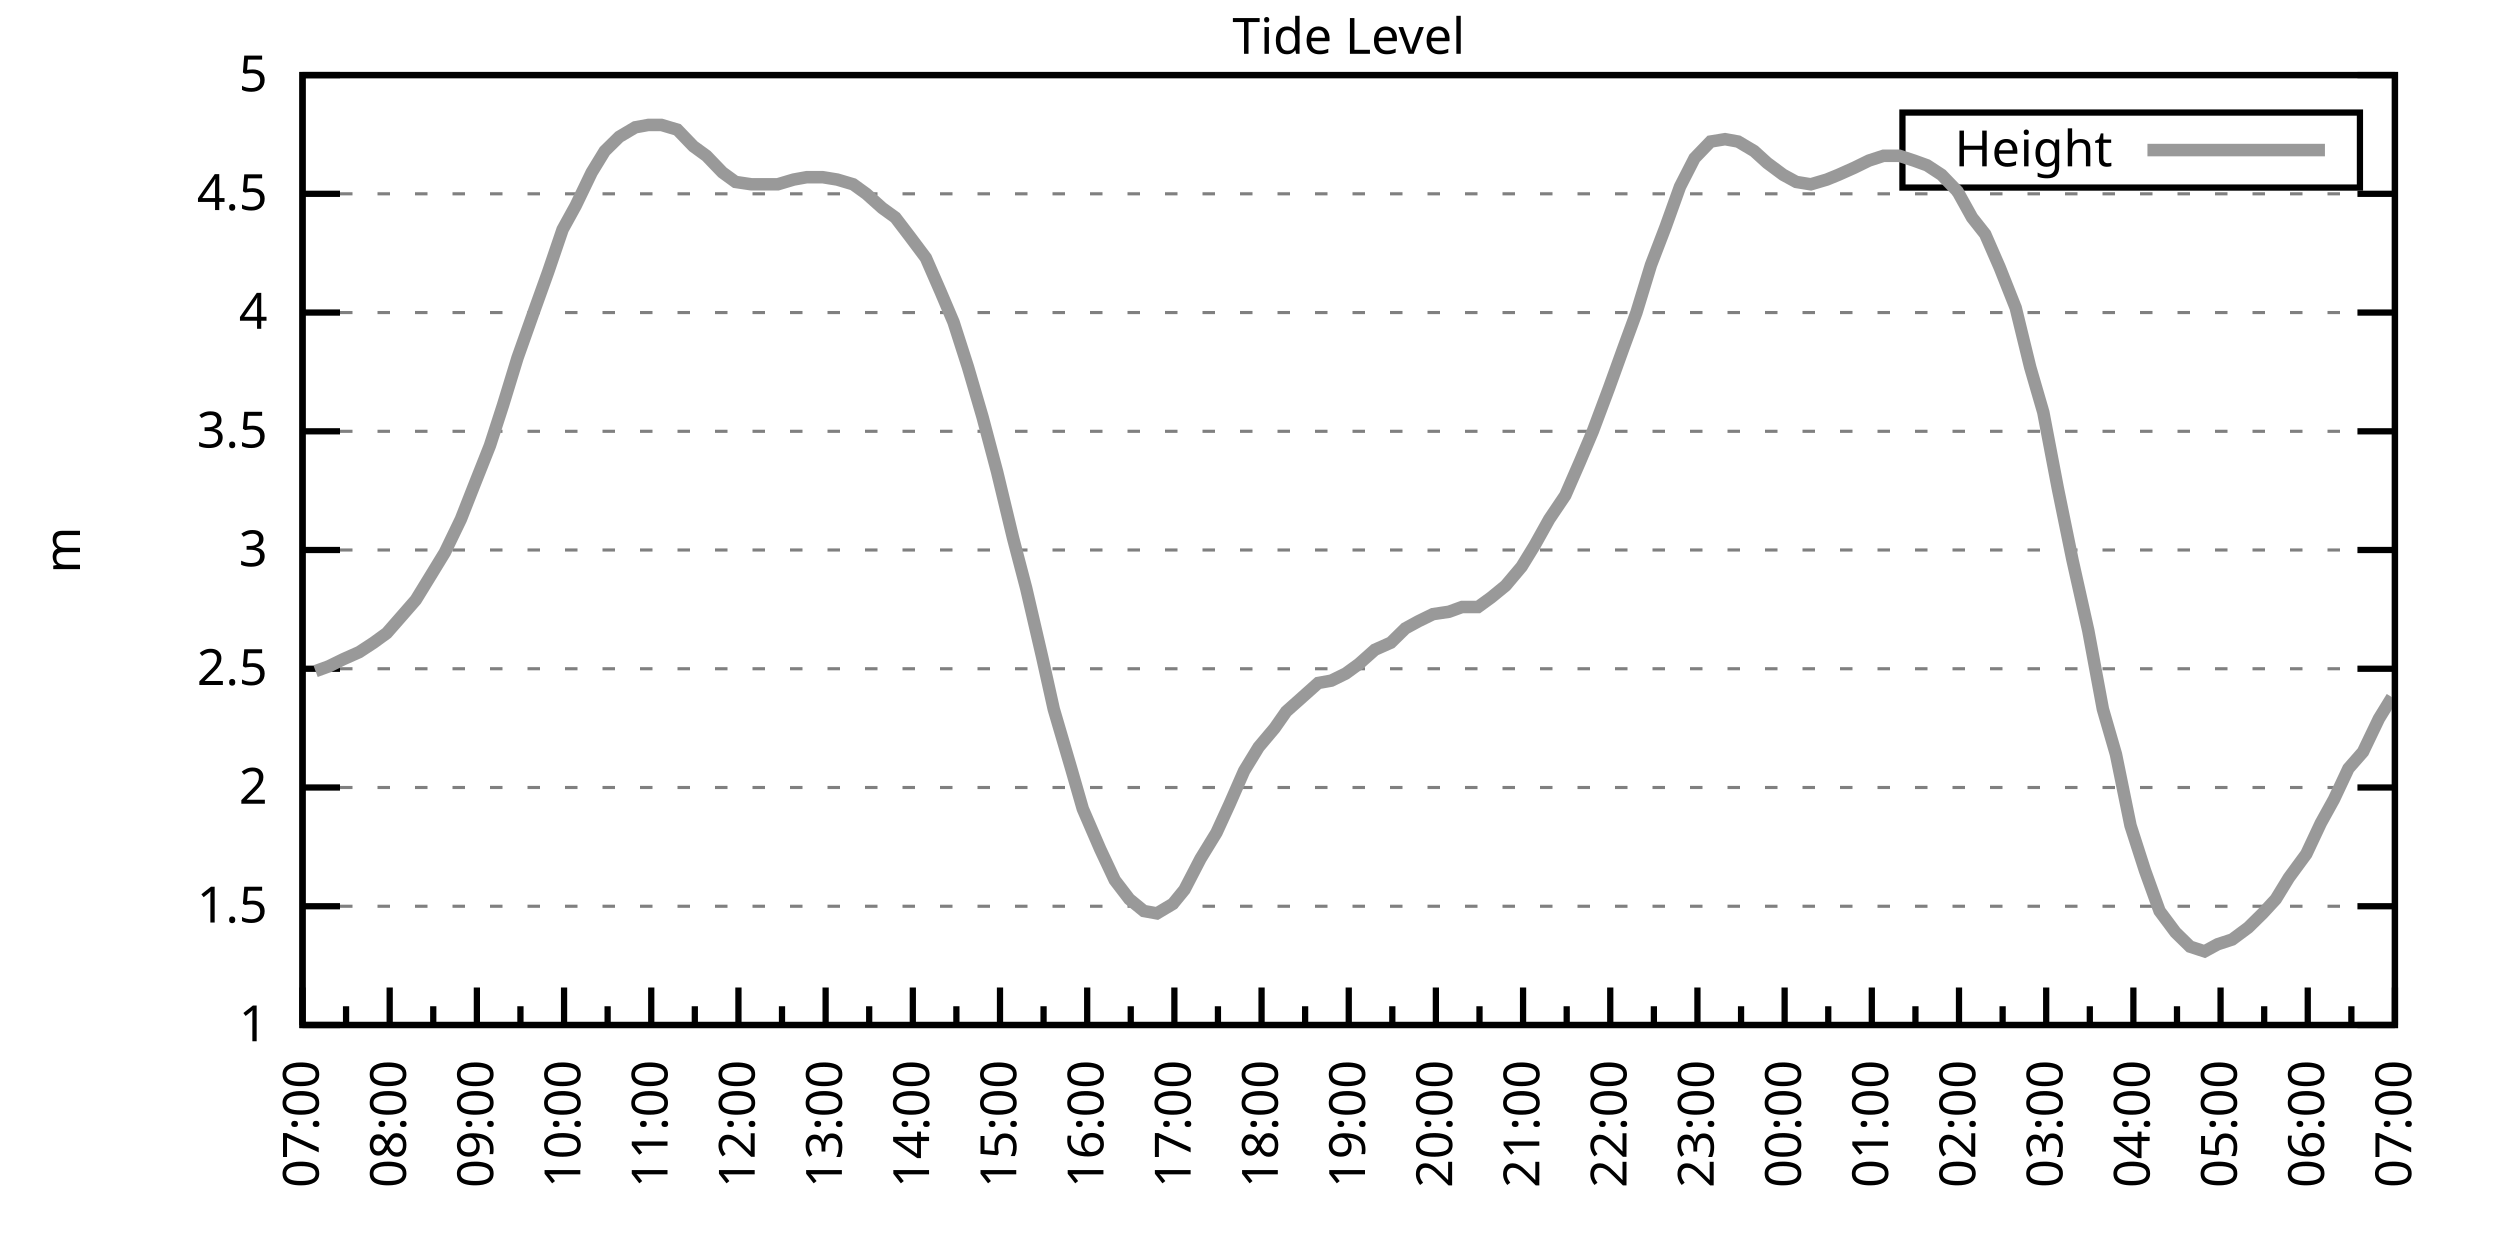
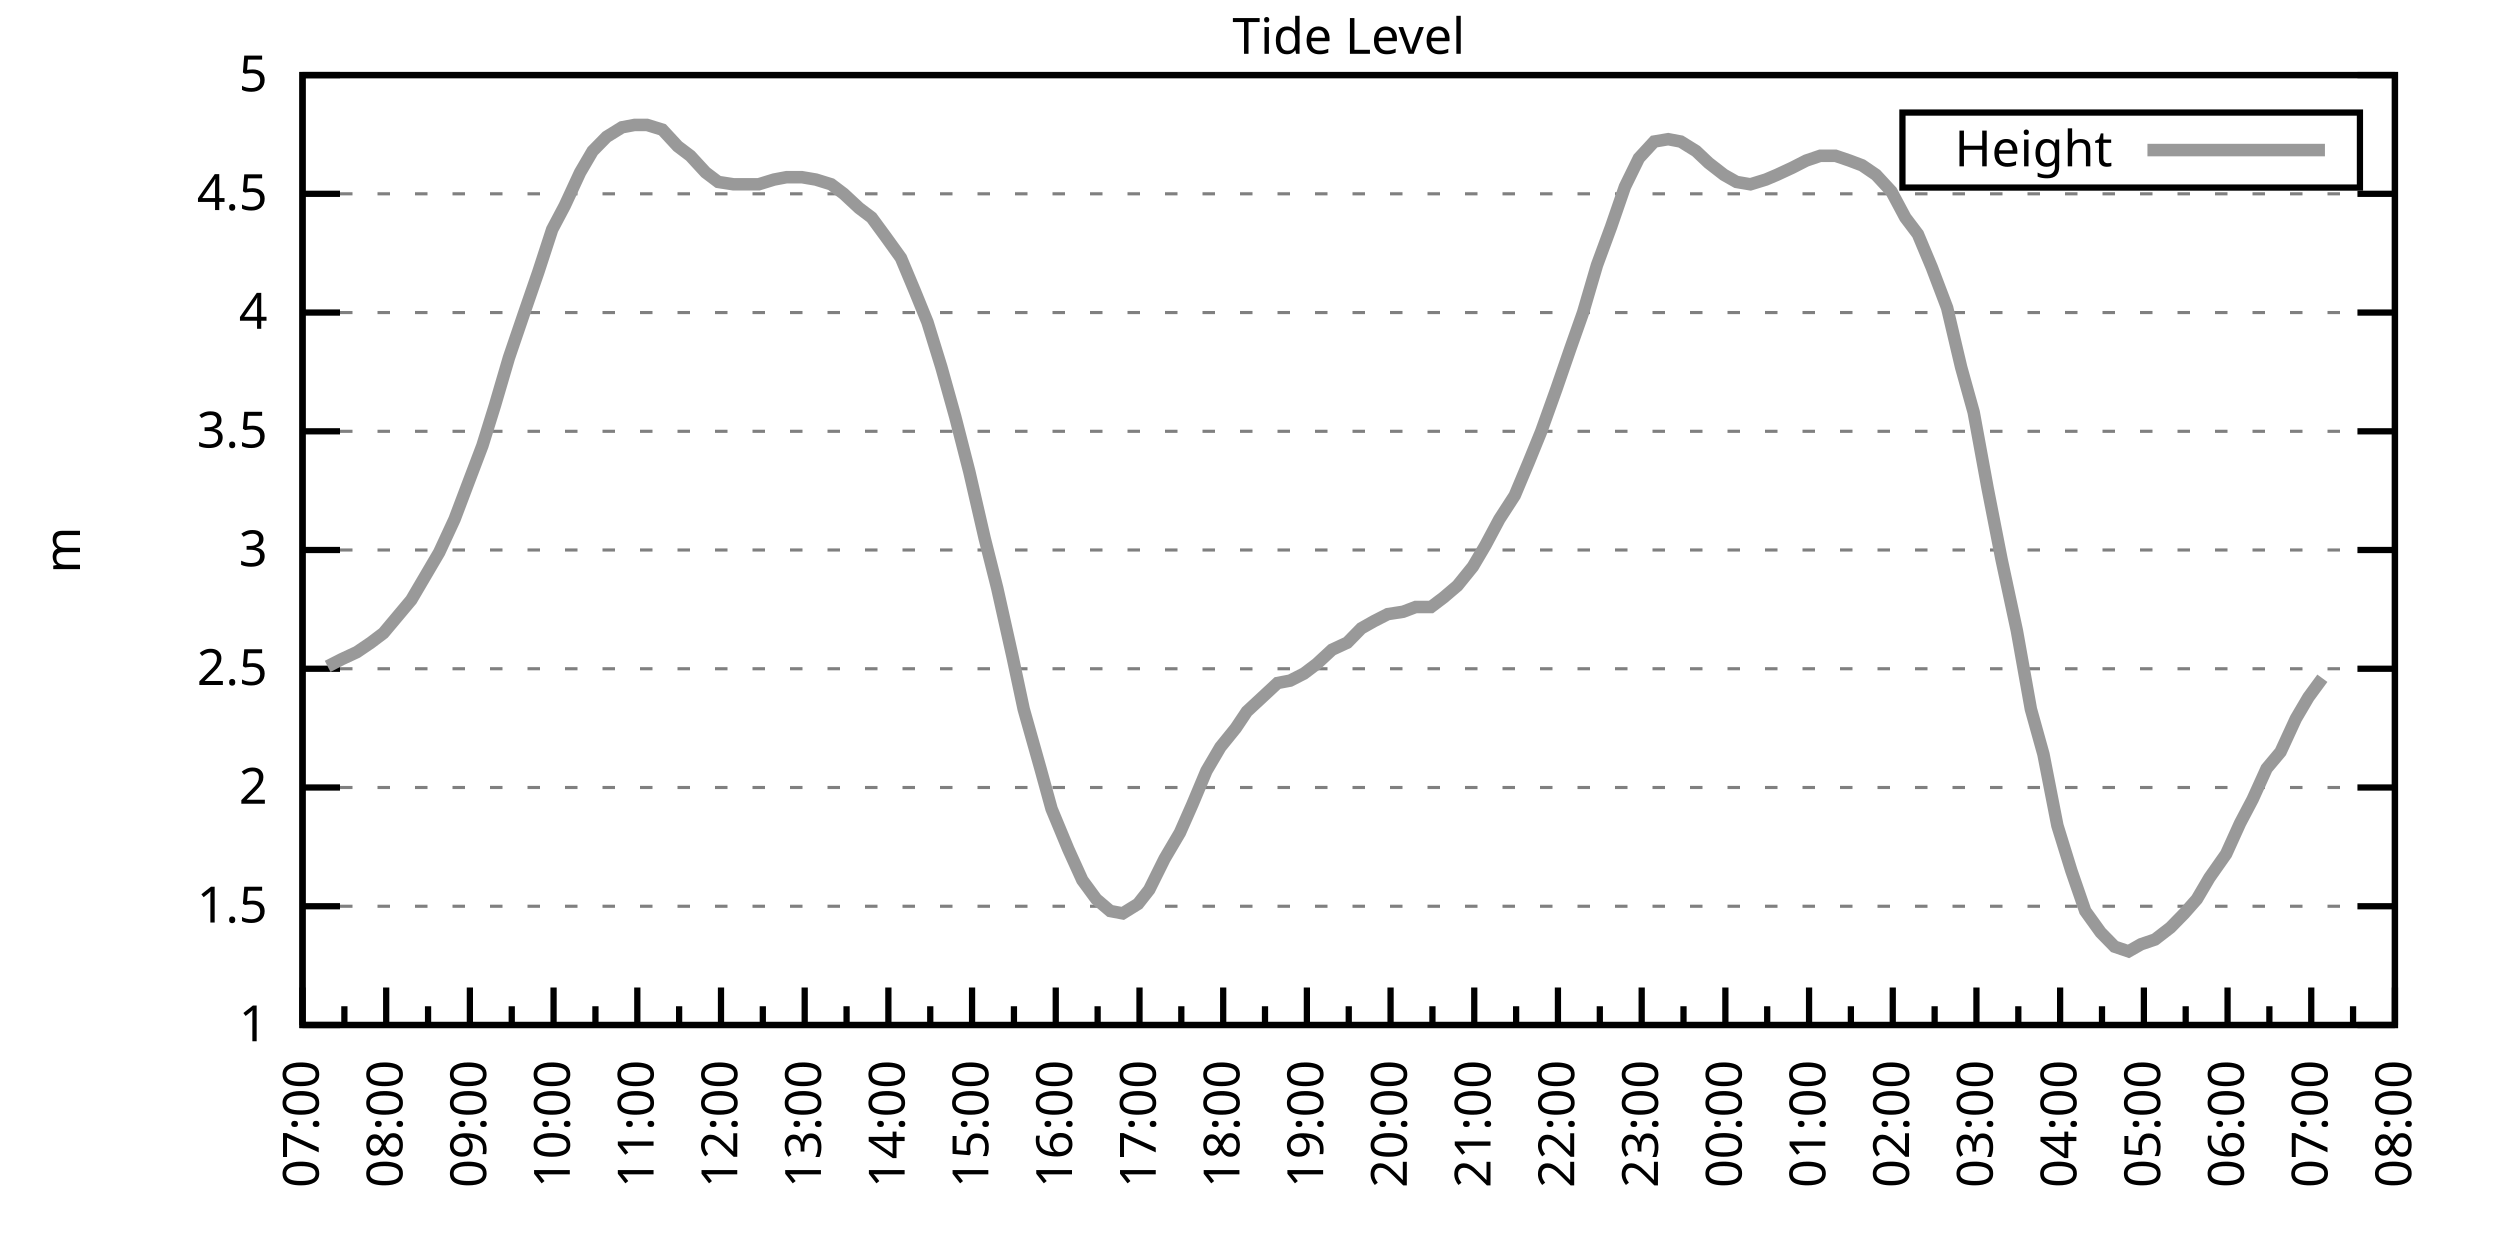
<svg xmlns="http://www.w3.org/2000/svg" xmlns:xlink="http://www.w3.org/1999/xlink" width="400" height="200" viewBox="0 0 400 200">
  <g id="gnuplot_canvas">
    <rect x="0" y="0" width="400" height="200" fill="none" />
    <defs>
      <circle id="gpDot" r="0.5" stroke-width="0.5" stroke="currentColor" />
      <path id="gpPt0" stroke-width="0.333" stroke="currentColor" d="M-1,0 h2 M0,-1 v2" />
      <path id="gpPt1" stroke-width="0.333" stroke="currentColor" d="M-1,-1 L1,1 M1,-1 L-1,1" />
      <path id="gpPt2" stroke-width="0.333" stroke="currentColor" d="M-1,0 L1,0 M0,-1 L0,1 M-1,-1 L1,1 M-1,1 L1,-1" />
      <rect id="gpPt3" stroke-width="0.333" stroke="currentColor" x="-1" y="-1" width="2" height="2" />
      <rect id="gpPt4" stroke-width="0.333" stroke="currentColor" fill="currentColor" x="-1" y="-1" width="2" height="2" />
      <circle id="gpPt5" stroke-width="0.333" stroke="currentColor" cx="0" cy="0" r="1" />
      <use xlink:href="#gpPt5" id="gpPt6" fill="currentColor" stroke="none" />
      <path id="gpPt7" stroke-width="0.333" stroke="currentColor" d="M0,-1.33 L-1.33,0.67 L1.33,0.67 z" />
      <use xlink:href="#gpPt7" id="gpPt8" fill="currentColor" stroke="none" />
      <use xlink:href="#gpPt7" id="gpPt9" stroke="currentColor" transform="rotate(180)" />
      <use xlink:href="#gpPt9" id="gpPt10" fill="currentColor" stroke="none" />
      <use xlink:href="#gpPt3" id="gpPt11" stroke="currentColor" transform="rotate(45)" />
      <use xlink:href="#gpPt11" id="gpPt12" fill="currentColor" stroke="none" />
      <path id="gpPt13" stroke-width="0.333" stroke="currentColor" d="M0,1.330 L1.265,0.411 L0.782,-1.067 L-0.782,-1.076 L-1.265,0.411 z" />
      <use xlink:href="#gpPt13" id="gpPt14" fill="currentColor" stroke="none" />
      <filter id="textbox" filterUnits="objectBoundingBox" x="0" y="0" height="1" width="1">
        <feFlood flood-color="white" flood-opacity="1" result="bgnd" />
        <feComposite in="SourceGraphic" in2="bgnd" operator="atop" />
      </filter>
      <filter id="greybox" filterUnits="objectBoundingBox" x="0" y="0" height="1" width="1">
        <feFlood flood-color="lightgrey" flood-opacity="1" result="grey" />
        <feComposite in="SourceGraphic" in2="grey" operator="atop" />
      </filter>
    </defs>
    <g fill="none" color="white" stroke="currentColor" stroke-width="1.00" stroke-linecap="butt" stroke-linejoin="miter">
</g>
    <g fill="none" color="black" stroke="currentColor" stroke-width="1.00" stroke-linecap="butt" stroke-linejoin="miter">
      <g stroke="none" shape-rendering="crispEdges">
        <polygon fill="rgb(255, 255, 255)" points="48.40,164.00 383.18,164.00 383.18,12.02 48.40,12.02 " />
      </g>
    </g>
    <g fill="none" color="black" stroke="currentColor" stroke-width="1.00" stroke-linecap="butt" stroke-linejoin="miter">
</g>
    <g fill="none" color="black" stroke="black" stroke-width="0.50" stroke-linecap="butt" stroke-linejoin="miter">
</g>
    <g fill="none" color="gray" stroke="currentColor" stroke-width="0.50" stroke-linecap="butt" stroke-linejoin="miter">
      <path stroke="gray" stroke-dasharray="2,4" class="gridline" d="M48.40,164.00 L383.19,164.00  " />
    </g>
    <g fill="none" color="gray" stroke="gray" stroke-width="1.00" stroke-linecap="butt" stroke-linejoin="miter">
</g>
    <g fill="none" color="black" stroke="currentColor" stroke-width="1.00" stroke-linecap="butt" stroke-linejoin="miter">
      <path stroke="black" d="M48.40,164.00 L54.40,164.00 M383.19,164.00 L377.19,164.00  " />
      <g transform="translate(42.80,166.60)" stroke="none" fill="black" font-family="Sans" font-size="8.00" text-anchor="end">
        <text>
          <tspan font-family="Sans"> 1</tspan>
        </text>
      </g>
    </g>
    <g fill="none" color="black" stroke="currentColor" stroke-width="1.00" stroke-linecap="butt" stroke-linejoin="miter">
</g>
    <g fill="none" color="black" stroke="black" stroke-width="0.50" stroke-linecap="butt" stroke-linejoin="miter">
</g>
    <g fill="none" color="gray" stroke="currentColor" stroke-width="0.50" stroke-linecap="butt" stroke-linejoin="miter">
      <path stroke="gray" stroke-dasharray="2,4" class="gridline" d="M48.40,145.00 L383.19,145.00  " />
    </g>
    <g fill="none" color="gray" stroke="gray" stroke-width="1.00" stroke-linecap="butt" stroke-linejoin="miter">
</g>
    <g fill="none" color="black" stroke="currentColor" stroke-width="1.00" stroke-linecap="butt" stroke-linejoin="miter">
      <path stroke="black" d="M48.40,145.00 L54.40,145.00 M383.19,145.00 L377.19,145.00  " />
      <g transform="translate(42.80,147.60)" stroke="none" fill="black" font-family="Sans" font-size="8.00" text-anchor="end">
        <text>
          <tspan font-family="Sans"> 1.5</tspan>
        </text>
      </g>
    </g>
    <g fill="none" color="black" stroke="currentColor" stroke-width="1.00" stroke-linecap="butt" stroke-linejoin="miter">
</g>
    <g fill="none" color="black" stroke="black" stroke-width="0.50" stroke-linecap="butt" stroke-linejoin="miter">
</g>
    <g fill="none" color="gray" stroke="currentColor" stroke-width="0.50" stroke-linecap="butt" stroke-linejoin="miter">
      <path stroke="gray" stroke-dasharray="2,4" class="gridline" d="M48.40,126.00 L383.19,126.00  " />
    </g>
    <g fill="none" color="gray" stroke="gray" stroke-width="1.00" stroke-linecap="butt" stroke-linejoin="miter">
</g>
    <g fill="none" color="black" stroke="currentColor" stroke-width="1.00" stroke-linecap="butt" stroke-linejoin="miter">
      <path stroke="black" d="M48.40,126.00 L54.40,126.00 M383.19,126.00 L377.19,126.00  " />
      <g transform="translate(42.80,128.60)" stroke="none" fill="black" font-family="Sans" font-size="8.00" text-anchor="end">
        <text>
          <tspan font-family="Sans"> 2</tspan>
        </text>
      </g>
    </g>
    <g fill="none" color="black" stroke="currentColor" stroke-width="1.00" stroke-linecap="butt" stroke-linejoin="miter">
</g>
    <g fill="none" color="black" stroke="black" stroke-width="0.50" stroke-linecap="butt" stroke-linejoin="miter">
</g>
    <g fill="none" color="gray" stroke="currentColor" stroke-width="0.50" stroke-linecap="butt" stroke-linejoin="miter">
      <path stroke="gray" stroke-dasharray="2,4" class="gridline" d="M48.40,107.00 L383.19,107.00  " />
    </g>
    <g fill="none" color="gray" stroke="gray" stroke-width="1.00" stroke-linecap="butt" stroke-linejoin="miter">
</g>
    <g fill="none" color="black" stroke="currentColor" stroke-width="1.00" stroke-linecap="butt" stroke-linejoin="miter">
      <path stroke="black" d="M48.40,107.00 L54.40,107.00 M383.19,107.00 L377.19,107.00  " />
      <g transform="translate(42.80,109.60)" stroke="none" fill="black" font-family="Sans" font-size="8.00" text-anchor="end">
        <text>
          <tspan font-family="Sans"> 2.5</tspan>
        </text>
      </g>
    </g>
    <g fill="none" color="black" stroke="currentColor" stroke-width="1.00" stroke-linecap="butt" stroke-linejoin="miter">
</g>
    <g fill="none" color="black" stroke="black" stroke-width="0.50" stroke-linecap="butt" stroke-linejoin="miter">
</g>
    <g fill="none" color="gray" stroke="currentColor" stroke-width="0.50" stroke-linecap="butt" stroke-linejoin="miter">
      <path stroke="gray" stroke-dasharray="2,4" class="gridline" d="M48.40,88.00 L383.19,88.00  " />
    </g>
    <g fill="none" color="gray" stroke="gray" stroke-width="1.00" stroke-linecap="butt" stroke-linejoin="miter">
</g>
    <g fill="none" color="black" stroke="currentColor" stroke-width="1.00" stroke-linecap="butt" stroke-linejoin="miter">
      <path stroke="black" d="M48.40,88.00 L54.40,88.00 M383.19,88.00 L377.19,88.00  " />
      <g transform="translate(42.80,90.60)" stroke="none" fill="black" font-family="Sans" font-size="8.00" text-anchor="end">
        <text>
          <tspan font-family="Sans"> 3</tspan>
        </text>
      </g>
    </g>
    <g fill="none" color="black" stroke="currentColor" stroke-width="1.00" stroke-linecap="butt" stroke-linejoin="miter">
</g>
    <g fill="none" color="black" stroke="black" stroke-width="0.50" stroke-linecap="butt" stroke-linejoin="miter">
</g>
    <g fill="none" color="gray" stroke="currentColor" stroke-width="0.50" stroke-linecap="butt" stroke-linejoin="miter">
      <path stroke="gray" stroke-dasharray="2,4" class="gridline" d="M48.40,69.01 L383.19,69.01  " />
    </g>
    <g fill="none" color="gray" stroke="gray" stroke-width="1.00" stroke-linecap="butt" stroke-linejoin="miter">
</g>
    <g fill="none" color="black" stroke="currentColor" stroke-width="1.00" stroke-linecap="butt" stroke-linejoin="miter">
      <path stroke="black" d="M48.40,69.01 L54.40,69.01 M383.19,69.01 L377.19,69.01  " />
      <g transform="translate(42.80,71.61)" stroke="none" fill="black" font-family="Sans" font-size="8.00" text-anchor="end">
        <text>
          <tspan font-family="Sans"> 3.5</tspan>
        </text>
      </g>
    </g>
    <g fill="none" color="black" stroke="currentColor" stroke-width="1.00" stroke-linecap="butt" stroke-linejoin="miter">
</g>
    <g fill="none" color="black" stroke="black" stroke-width="0.50" stroke-linecap="butt" stroke-linejoin="miter">
</g>
    <g fill="none" color="gray" stroke="currentColor" stroke-width="0.50" stroke-linecap="butt" stroke-linejoin="miter">
      <path stroke="gray" stroke-dasharray="2,4" class="gridline" d="M48.40,50.01 L383.19,50.01  " />
    </g>
    <g fill="none" color="gray" stroke="gray" stroke-width="1.00" stroke-linecap="butt" stroke-linejoin="miter">
</g>
    <g fill="none" color="black" stroke="currentColor" stroke-width="1.00" stroke-linecap="butt" stroke-linejoin="miter">
      <path stroke="black" d="M48.40,50.01 L54.40,50.01 M383.19,50.01 L377.19,50.01  " />
      <g transform="translate(42.80,52.61)" stroke="none" fill="black" font-family="Sans" font-size="8.00" text-anchor="end">
        <text>
          <tspan font-family="Sans"> 4</tspan>
        </text>
      </g>
    </g>
    <g fill="none" color="black" stroke="currentColor" stroke-width="1.00" stroke-linecap="butt" stroke-linejoin="miter">
</g>
    <g fill="none" color="black" stroke="black" stroke-width="0.50" stroke-linecap="butt" stroke-linejoin="miter">
</g>
    <g fill="none" color="gray" stroke="currentColor" stroke-width="0.50" stroke-linecap="butt" stroke-linejoin="miter">
      <path stroke="gray" stroke-dasharray="2,4" class="gridline" d="M48.40,31.01 L383.19,31.01  " />
    </g>
    <g fill="none" color="gray" stroke="gray" stroke-width="1.00" stroke-linecap="butt" stroke-linejoin="miter">
</g>
    <g fill="none" color="black" stroke="currentColor" stroke-width="1.00" stroke-linecap="butt" stroke-linejoin="miter">
      <path stroke="black" d="M48.40,31.01 L54.40,31.01 M383.19,31.01 L377.19,31.01  " />
      <g transform="translate(42.80,33.61)" stroke="none" fill="black" font-family="Sans" font-size="8.00" text-anchor="end">
        <text>
          <tspan font-family="Sans"> 4.5</tspan>
        </text>
      </g>
    </g>
    <g fill="none" color="black" stroke="currentColor" stroke-width="1.00" stroke-linecap="butt" stroke-linejoin="miter">
</g>
    <g fill="none" color="black" stroke="black" stroke-width="0.50" stroke-linecap="butt" stroke-linejoin="miter">
</g>
    <g fill="none" color="gray" stroke="currentColor" stroke-width="0.50" stroke-linecap="butt" stroke-linejoin="miter">
      <path stroke="gray" stroke-dasharray="2,4" class="gridline" d="M48.40,12.01 L383.19,12.01  " />
    </g>
    <g fill="none" color="gray" stroke="gray" stroke-width="1.00" stroke-linecap="butt" stroke-linejoin="miter">
</g>
    <g fill="none" color="black" stroke="currentColor" stroke-width="1.00" stroke-linecap="butt" stroke-linejoin="miter">
      <path stroke="black" d="M48.40,12.01 L54.40,12.01 M383.19,12.01 L377.19,12.01  " />
      <g transform="translate(42.80,14.61)" stroke="none" fill="black" font-family="Sans" font-size="8.00" text-anchor="end">
        <text>
          <tspan font-family="Sans"> 5</tspan>
        </text>
      </g>
    </g>
    <g fill="none" color="black" stroke="currentColor" stroke-width="1.00" stroke-linecap="butt" stroke-linejoin="miter">
      <path stroke="black" d="M48.40,164.00 L48.40,158.00  " />
      <g transform="translate(51.00,169.60) rotate(270)" stroke="none" fill="black" font-family="Sans" font-size="8.00" text-anchor="end">
        <text>
          <tspan font-family="Sans">07:00</tspan>
        </text>
      </g>
    </g>
    <g fill="none" color="black" stroke="currentColor" stroke-width="1.00" stroke-linecap="butt" stroke-linejoin="miter">
-       <path stroke="black" d="M55.37,164.00 L55.37,161.00 M62.35,164.00 L62.35,158.00  " />
-       <g transform="translate(64.95,169.60) rotate(270)" stroke="none" fill="black" font-family="Sans" font-size="8.00" text-anchor="end">
+       <path stroke="black" d="M55.10,164.00 L55.10,161.00 M61.79,164.00 L61.79,158.00  " />
+       <g transform="translate(64.39,169.60) rotate(270)" stroke="none" fill="black" font-family="Sans" font-size="8.00" text-anchor="end">
        <text>
          <tspan font-family="Sans">08:00</tspan>
        </text>
      </g>
    </g>
    <g fill="none" color="black" stroke="currentColor" stroke-width="1.00" stroke-linecap="butt" stroke-linejoin="miter">
-       <path stroke="black" d="M69.32,164.00 L69.32,161.00 M76.30,164.00 L76.30,158.00  " />
-       <g transform="translate(78.90,169.60) rotate(270)" stroke="none" fill="black" font-family="Sans" font-size="8.00" text-anchor="end">
+       <path stroke="black" d="M68.49,164.00 L68.49,161.00 M75.18,164.00 L75.18,158.00  " />
+       <g transform="translate(77.78,169.60) rotate(270)" stroke="none" fill="black" font-family="Sans" font-size="8.00" text-anchor="end">
        <text>
          <tspan font-family="Sans">09:00</tspan>
        </text>
      </g>
    </g>
    <g fill="none" color="black" stroke="currentColor" stroke-width="1.00" stroke-linecap="butt" stroke-linejoin="miter">
-       <path stroke="black" d="M83.27,164.00 L83.27,161.00 M90.25,164.00 L90.25,158.00  " />
-       <g transform="translate(92.85,169.60) rotate(270)" stroke="none" fill="black" font-family="Sans" font-size="8.00" text-anchor="end">
+       <path stroke="black" d="M81.88,164.00 L81.88,161.00 M88.57,164.00 L88.57,158.00  " />
+       <g transform="translate(91.17,169.60) rotate(270)" stroke="none" fill="black" font-family="Sans" font-size="8.00" text-anchor="end">
        <text>
          <tspan font-family="Sans">10:00</tspan>
        </text>
      </g>
    </g>
    <g fill="none" color="black" stroke="currentColor" stroke-width="1.00" stroke-linecap="butt" stroke-linejoin="miter">
-       <path stroke="black" d="M97.22,164.00 L97.22,161.00 M104.20,164.00 L104.20,158.00  " />
-       <g transform="translate(106.80,169.60) rotate(270)" stroke="none" fill="black" font-family="Sans" font-size="8.00" text-anchor="end">
+       <path stroke="black" d="M95.27,164.00 L95.27,161.00 M101.97,164.00 L101.97,158.00  " />
+       <g transform="translate(104.57,169.60) rotate(270)" stroke="none" fill="black" font-family="Sans" font-size="8.00" text-anchor="end">
        <text>
          <tspan font-family="Sans">11:00</tspan>
        </text>
      </g>
    </g>
    <g fill="none" color="black" stroke="currentColor" stroke-width="1.00" stroke-linecap="butt" stroke-linejoin="miter">
-       <path stroke="black" d="M111.17,164.00 L111.17,161.00 M118.15,164.00 L118.15,158.00  " />
-       <g transform="translate(120.75,169.60) rotate(270)" stroke="none" fill="black" font-family="Sans" font-size="8.00" text-anchor="end">
+       <path stroke="black" d="M108.66,164.00 L108.66,161.00 M115.36,164.00 L115.36,158.00  " />
+       <g transform="translate(117.96,169.60) rotate(270)" stroke="none" fill="black" font-family="Sans" font-size="8.00" text-anchor="end">
        <text>
          <tspan font-family="Sans">12:00</tspan>
        </text>
      </g>
    </g>
    <g fill="none" color="black" stroke="currentColor" stroke-width="1.00" stroke-linecap="butt" stroke-linejoin="miter">
-       <path stroke="black" d="M125.12,164.00 L125.12,161.00 M132.10,164.00 L132.10,158.00  " />
-       <g transform="translate(134.70,169.60) rotate(270)" stroke="none" fill="black" font-family="Sans" font-size="8.00" text-anchor="end">
+       <path stroke="black" d="M122.05,164.00 L122.05,161.00 M128.75,164.00 L128.75,158.00  " />
+       <g transform="translate(131.35,169.60) rotate(270)" stroke="none" fill="black" font-family="Sans" font-size="8.00" text-anchor="end">
        <text>
          <tspan font-family="Sans">13:00</tspan>
        </text>
      </g>
    </g>
    <g fill="none" color="black" stroke="currentColor" stroke-width="1.00" stroke-linecap="butt" stroke-linejoin="miter">
-       <path stroke="black" d="M139.07,164.00 L139.07,161.00 M146.05,164.00 L146.05,158.00  " />
-       <g transform="translate(148.65,169.60) rotate(270)" stroke="none" fill="black" font-family="Sans" font-size="8.00" text-anchor="end">
+       <path stroke="black" d="M135.45,164.00 L135.45,161.00 M142.14,164.00 L142.14,158.00  " />
+       <g transform="translate(144.74,169.60) rotate(270)" stroke="none" fill="black" font-family="Sans" font-size="8.00" text-anchor="end">
        <text>
          <tspan font-family="Sans">14:00</tspan>
        </text>
      </g>
    </g>
    <g fill="none" color="black" stroke="currentColor" stroke-width="1.00" stroke-linecap="butt" stroke-linejoin="miter">
-       <path stroke="black" d="M153.02,164.00 L153.02,161.00 M160.00,164.00 L160.00,158.00  " />
-       <g transform="translate(162.60,169.60) rotate(270)" stroke="none" fill="black" font-family="Sans" font-size="8.00" text-anchor="end">
+       <path stroke="black" d="M148.84,164.00 L148.84,161.00 M155.53,164.00 L155.53,158.00  " />
+       <g transform="translate(158.13,169.60) rotate(270)" stroke="none" fill="black" font-family="Sans" font-size="8.00" text-anchor="end">
        <text>
          <tspan font-family="Sans">15:00</tspan>
        </text>
      </g>
    </g>
    <g fill="none" color="black" stroke="currentColor" stroke-width="1.00" stroke-linecap="butt" stroke-linejoin="miter">
-       <path stroke="black" d="M166.97,164.00 L166.97,161.00 M173.95,164.00 L173.95,158.00  " />
-       <g transform="translate(176.55,169.60) rotate(270)" stroke="none" fill="black" font-family="Sans" font-size="8.00" text-anchor="end">
+       <path stroke="black" d="M162.23,164.00 L162.23,161.00 M168.92,164.00 L168.92,158.00  " />
+       <g transform="translate(171.52,169.60) rotate(270)" stroke="none" fill="black" font-family="Sans" font-size="8.00" text-anchor="end">
        <text>
          <tspan font-family="Sans">16:00</tspan>
        </text>
      </g>
    </g>
    <g fill="none" color="black" stroke="currentColor" stroke-width="1.00" stroke-linecap="butt" stroke-linejoin="miter">
-       <path stroke="black" d="M180.92,164.00 L180.92,161.00 M187.90,164.00 L187.90,158.00  " />
-       <g transform="translate(190.50,169.60) rotate(270)" stroke="none" fill="black" font-family="Sans" font-size="8.00" text-anchor="end">
+       <path stroke="black" d="M175.62,164.00 L175.62,161.00 M182.32,164.00 L182.32,158.00  " />
+       <g transform="translate(184.92,169.60) rotate(270)" stroke="none" fill="black" font-family="Sans" font-size="8.00" text-anchor="end">
        <text>
          <tspan font-family="Sans">17:00</tspan>
        </text>
      </g>
    </g>
    <g fill="none" color="black" stroke="currentColor" stroke-width="1.00" stroke-linecap="butt" stroke-linejoin="miter">
-       <path stroke="black" d="M194.87,164.00 L194.87,161.00 M201.85,164.00 L201.85,158.00  " />
-       <g transform="translate(204.45,169.60) rotate(270)" stroke="none" fill="black" font-family="Sans" font-size="8.00" text-anchor="end">
+       <path stroke="black" d="M189.01,164.00 L189.01,161.00 M195.71,164.00 L195.71,158.00  " />
+       <g transform="translate(198.31,169.60) rotate(270)" stroke="none" fill="black" font-family="Sans" font-size="8.00" text-anchor="end">
        <text>
          <tspan font-family="Sans">18:00</tspan>
        </text>
      </g>
    </g>
    <g fill="none" color="black" stroke="currentColor" stroke-width="1.00" stroke-linecap="butt" stroke-linejoin="miter">
-       <path stroke="black" d="M208.82,164.00 L208.82,161.00 M215.80,164.00 L215.80,158.00  " />
-       <g transform="translate(218.40,169.60) rotate(270)" stroke="none" fill="black" font-family="Sans" font-size="8.00" text-anchor="end">
+       <path stroke="black" d="M202.40,164.00 L202.40,161.00 M209.10,164.00 L209.10,158.00  " />
+       <g transform="translate(211.70,169.60) rotate(270)" stroke="none" fill="black" font-family="Sans" font-size="8.00" text-anchor="end">
        <text>
          <tspan font-family="Sans">19:00</tspan>
        </text>
      </g>
    </g>
    <g fill="none" color="black" stroke="currentColor" stroke-width="1.00" stroke-linecap="butt" stroke-linejoin="miter">
-       <path stroke="black" d="M222.77,164.00 L222.77,161.00 M229.74,164.00 L229.74,158.00  " />
-       <g transform="translate(232.34,169.60) rotate(270)" stroke="none" fill="black" font-family="Sans" font-size="8.00" text-anchor="end">
+       <path stroke="black" d="M215.80,164.00 L215.80,161.00 M222.49,164.00 L222.49,158.00  " />
+       <g transform="translate(225.09,169.60) rotate(270)" stroke="none" fill="black" font-family="Sans" font-size="8.00" text-anchor="end">
        <text>
          <tspan font-family="Sans">20:00</tspan>
        </text>
      </g>
    </g>
    <g fill="none" color="black" stroke="currentColor" stroke-width="1.00" stroke-linecap="butt" stroke-linejoin="miter">
-       <path stroke="black" d="M236.72,164.00 L236.72,161.00 M243.69,164.00 L243.69,158.00  " />
-       <g transform="translate(246.29,169.60) rotate(270)" stroke="none" fill="black" font-family="Sans" font-size="8.00" text-anchor="end">
+       <path stroke="black" d="M229.19,164.00 L229.19,161.00 M235.88,164.00 L235.88,158.00  " />
+       <g transform="translate(238.48,169.60) rotate(270)" stroke="none" fill="black" font-family="Sans" font-size="8.00" text-anchor="end">
        <text>
          <tspan font-family="Sans">21:00</tspan>
        </text>
      </g>
    </g>
    <g fill="none" color="black" stroke="currentColor" stroke-width="1.00" stroke-linecap="butt" stroke-linejoin="miter">
-       <path stroke="black" d="M250.67,164.00 L250.67,161.00 M257.64,164.00 L257.64,158.00  " />
-       <g transform="translate(260.24,169.60) rotate(270)" stroke="none" fill="black" font-family="Sans" font-size="8.00" text-anchor="end">
+       <path stroke="black" d="M242.58,164.00 L242.58,161.00 M249.27,164.00 L249.27,158.00  " />
+       <g transform="translate(251.87,169.60) rotate(270)" stroke="none" fill="black" font-family="Sans" font-size="8.00" text-anchor="end">
        <text>
          <tspan font-family="Sans">22:00</tspan>
        </text>
      </g>
    </g>
    <g fill="none" color="black" stroke="currentColor" stroke-width="1.00" stroke-linecap="butt" stroke-linejoin="miter">
-       <path stroke="black" d="M264.62,164.00 L264.62,161.00 M271.59,164.00 L271.59,158.00  " />
-       <g transform="translate(274.19,169.60) rotate(270)" stroke="none" fill="black" font-family="Sans" font-size="8.00" text-anchor="end">
+       <path stroke="black" d="M255.97,164.00 L255.97,161.00 M262.67,164.00 L262.67,158.00  " />
+       <g transform="translate(265.27,169.60) rotate(270)" stroke="none" fill="black" font-family="Sans" font-size="8.00" text-anchor="end">
        <text>
          <tspan font-family="Sans">23:00</tspan>
        </text>
      </g>
    </g>
    <g fill="none" color="black" stroke="currentColor" stroke-width="1.00" stroke-linecap="butt" stroke-linejoin="miter">
-       <path stroke="black" d="M278.57,164.00 L278.57,161.00 M285.54,164.00 L285.54,158.00  " />
-       <g transform="translate(288.14,169.60) rotate(270)" stroke="none" fill="black" font-family="Sans" font-size="8.00" text-anchor="end">
+       <path stroke="black" d="M269.36,164.00 L269.36,161.00 M276.06,164.00 L276.06,158.00  " />
+       <g transform="translate(278.66,169.60) rotate(270)" stroke="none" fill="black" font-family="Sans" font-size="8.00" text-anchor="end">
        <text>
          <tspan font-family="Sans">00:00</tspan>
        </text>
      </g>
    </g>
    <g fill="none" color="black" stroke="currentColor" stroke-width="1.00" stroke-linecap="butt" stroke-linejoin="miter">
-       <path stroke="black" d="M292.52,164.00 L292.52,161.00 M299.49,164.00 L299.49,158.00  " />
-       <g transform="translate(302.09,169.60) rotate(270)" stroke="none" fill="black" font-family="Sans" font-size="8.00" text-anchor="end">
+       <path stroke="black" d="M282.75,164.00 L282.75,161.00 M289.45,164.00 L289.45,158.00  " />
+       <g transform="translate(292.05,169.60) rotate(270)" stroke="none" fill="black" font-family="Sans" font-size="8.00" text-anchor="end">
        <text>
          <tspan font-family="Sans">01:00</tspan>
        </text>
      </g>
    </g>
    <g fill="none" color="black" stroke="currentColor" stroke-width="1.00" stroke-linecap="butt" stroke-linejoin="miter">
-       <path stroke="black" d="M306.47,164.00 L306.47,161.00 M313.44,164.00 L313.44,158.00  " />
-       <g transform="translate(316.04,169.60) rotate(270)" stroke="none" fill="black" font-family="Sans" font-size="8.00" text-anchor="end">
+       <path stroke="black" d="M296.14,164.00 L296.14,161.00 M302.84,164.00 L302.84,158.00  " />
+       <g transform="translate(305.44,169.60) rotate(270)" stroke="none" fill="black" font-family="Sans" font-size="8.00" text-anchor="end">
        <text>
          <tspan font-family="Sans">02:00</tspan>
        </text>
      </g>
    </g>
    <g fill="none" color="black" stroke="currentColor" stroke-width="1.00" stroke-linecap="butt" stroke-linejoin="miter">
-       <path stroke="black" d="M320.42,164.00 L320.42,161.00 M327.39,164.00 L327.39,158.00  " />
-       <g transform="translate(329.99,169.60) rotate(270)" stroke="none" fill="black" font-family="Sans" font-size="8.00" text-anchor="end">
+       <path stroke="black" d="M309.54,164.00 L309.54,161.00 M316.23,164.00 L316.23,158.00  " />
+       <g transform="translate(318.83,169.60) rotate(270)" stroke="none" fill="black" font-family="Sans" font-size="8.00" text-anchor="end">
        <text>
          <tspan font-family="Sans">03:00</tspan>
        </text>
      </g>
    </g>
    <g fill="none" color="black" stroke="currentColor" stroke-width="1.00" stroke-linecap="butt" stroke-linejoin="miter">
-       <path stroke="black" d="M334.37,164.00 L334.37,161.00 M341.34,164.00 L341.34,158.00  " />
-       <g transform="translate(343.94,169.60) rotate(270)" stroke="none" fill="black" font-family="Sans" font-size="8.00" text-anchor="end">
+       <path stroke="black" d="M322.93,164.00 L322.93,161.00 M329.62,164.00 L329.62,158.00  " />
+       <g transform="translate(332.22,169.60) rotate(270)" stroke="none" fill="black" font-family="Sans" font-size="8.00" text-anchor="end">
        <text>
          <tspan font-family="Sans">04:00</tspan>
        </text>
      </g>
    </g>
    <g fill="none" color="black" stroke="currentColor" stroke-width="1.00" stroke-linecap="butt" stroke-linejoin="miter">
-       <path stroke="black" d="M348.32,164.00 L348.32,161.00 M355.29,164.00 L355.29,158.00  " />
-       <g transform="translate(357.89,169.60) rotate(270)" stroke="none" fill="black" font-family="Sans" font-size="8.00" text-anchor="end">
+       <path stroke="black" d="M336.32,164.00 L336.32,161.00 M343.02,164.00 L343.02,158.00  " />
+       <g transform="translate(345.62,169.60) rotate(270)" stroke="none" fill="black" font-family="Sans" font-size="8.00" text-anchor="end">
        <text>
          <tspan font-family="Sans">05:00</tspan>
        </text>
      </g>
    </g>
    <g fill="none" color="black" stroke="currentColor" stroke-width="1.00" stroke-linecap="butt" stroke-linejoin="miter">
-       <path stroke="black" d="M362.27,164.00 L362.27,161.00 M369.24,164.00 L369.24,158.00  " />
-       <g transform="translate(371.84,169.60) rotate(270)" stroke="none" fill="black" font-family="Sans" font-size="8.00" text-anchor="end">
+       <path stroke="black" d="M349.71,164.00 L349.71,161.00 M356.41,164.00 L356.41,158.00  " />
+       <g transform="translate(359.01,169.60) rotate(270)" stroke="none" fill="black" font-family="Sans" font-size="8.00" text-anchor="end">
        <text>
          <tspan font-family="Sans">06:00</tspan>
        </text>
      </g>
    </g>
    <g fill="none" color="black" stroke="currentColor" stroke-width="1.00" stroke-linecap="butt" stroke-linejoin="miter">
-       <path stroke="black" d="M376.22,164.00 L376.22,161.00 M383.19,164.00 L383.19,158.00  " />
+       <path stroke="black" d="M363.10,164.00 L363.10,161.00 M369.80,164.00 L369.80,158.00  " />
+       <g transform="translate(372.40,169.60) rotate(270)" stroke="none" fill="black" font-family="Sans" font-size="8.00" text-anchor="end">
+         <text>
+           <tspan font-family="Sans">07:00</tspan>
+         </text>
+       </g>
+     </g>
+     <g fill="none" color="black" stroke="currentColor" stroke-width="1.00" stroke-linecap="butt" stroke-linejoin="miter">
+       <path stroke="black" d="M376.49,164.00 L376.49,161.00 M383.19,164.00 L383.19,158.00  " />
      <g transform="translate(385.79,169.60) rotate(270)" stroke="none" fill="black" font-family="Sans" font-size="8.00" text-anchor="end">
        <text>
-           <tspan font-family="Sans">07:00</tspan>
+           <tspan font-family="Sans">08:00</tspan>
        </text>
      </g>
    </g>
    <g fill="none" color="black" stroke="currentColor" stroke-width="1.00" stroke-linecap="butt" stroke-linejoin="miter">
</g>
    <g fill="none" color="black" stroke="currentColor" stroke-width="1.00" stroke-linecap="butt" stroke-linejoin="miter">
      <path stroke="black" d="M48.40,12.01 L48.40,164.00 L383.19,164.00 L383.19,12.01 L48.40,12.01 Z  " />
    </g>
    <g fill="none" color="black" stroke="currentColor" stroke-width="1.00" stroke-linecap="butt" stroke-linejoin="miter">
      <g transform="translate(12.80,88.01) rotate(270)" stroke="none" fill="black" font-family="Sans" font-size="8.00" text-anchor="middle">
        <text>
          <tspan font-family="Sans">m</tspan>
        </text>
      </g>
    </g>
    <g fill="none" color="black" stroke="currentColor" stroke-width="1.00" stroke-linecap="butt" stroke-linejoin="miter">
</g>
    <g fill="none" color="black" stroke="currentColor" stroke-width="1.00" stroke-linecap="butt" stroke-linejoin="miter">
      <path stroke="black" d="M304.39,30.01 L304.39,18.01 L377.59,18.01 L377.59,30.01 L304.39,30.01 Z  " />
    </g>
    <g id="Tide_level_plot_1">
      <g fill="none" color="white" stroke="black" stroke-width="2.00" stroke-linecap="butt" stroke-linejoin="miter">
</g>
      <g fill="none" color="black" stroke="currentColor" stroke-width="2.00" stroke-linecap="butt" stroke-linejoin="miter">
        <g transform="translate(337.99,26.61)" stroke="none" fill="black" font-family="Sans" font-size="8.00" text-anchor="end">
          <text>
            <tspan font-family="Sans">Height</tspan>
          </text>
        </g>
      </g>
      <g fill="none" color="black" stroke="currentColor" stroke-width="2.00" stroke-linecap="butt" stroke-linejoin="miter">
-         <path stroke="rgb(153, 153, 153)" d="M343.59,24.01 L371.99,24.01 M50.49,107.38 L52.58,106.62 L54.91,105.48 L57.47,104.34 L59.79,102.82 L61.88,101.30   L64.21,98.64 L66.53,95.98 L68.86,92.18 L71.18,88.38 L73.74,83.07 L75.83,77.75 L78.39,71.29 L80.48,64.83   L82.81,57.23 L85.37,50.01 L87.69,43.55 L90.02,36.71 L92.11,32.91 L94.67,27.59 L96.76,24.17 L99.08,21.89   L101.64,20.37 L103.73,19.99 L105.83,19.99 L108.38,20.75 L110.94,23.41 L113.03,24.93 L115.59,27.59 L117.68,29.11   L120.24,29.49 L122.57,29.49 L124.43,29.49 L126.98,28.73 L129.08,28.35 L131.63,28.35 L133.96,28.73 L136.51,29.49   L138.61,31.01 L141.16,33.29 L143.26,34.81 L145.58,37.85 L148.14,41.27 L150.46,46.59 L152.56,51.53 L154.88,58.75   L157.21,66.73 L159.53,75.47 L162.09,86.11 L164.18,94.08 L166.74,105.10 L168.60,113.46 L171.39,122.96 L173.25,129.42   L176.04,135.88 L178.36,140.82 L180.69,143.86 L183.01,145.76 L185.11,146.14 L187.66,144.62 L189.52,142.34 L192.08,137.40   L194.64,133.22 L196.73,128.66 L199.06,123.34 L201.38,119.54 L203.94,116.50 L205.80,113.84 L208.36,111.56 L210.91,109.28   L213.01,108.90 L215.33,107.76 L217.42,106.24 L219.98,103.96 L222.54,102.82 L224.86,100.54 L226.95,99.40 L229.28,98.26   L231.84,97.88 L233.93,97.12 L236.49,97.12 L238.58,95.60 L240.90,93.70 L243.46,90.66 L245.55,87.25 L247.88,83.07   L250.44,79.27 L252.76,73.95 L254.85,69.01 L257.41,62.17 L259.74,55.71 L261.83,50.01 L264.15,42.41 L266.48,36.33   L268.80,29.87 L271.13,25.31 L273.69,22.65 L276.01,22.27 L278.10,22.65 L280.66,24.17 L282.75,26.07 L285.31,27.97   L287.40,29.11 L289.73,29.49 L292.29,28.73 L294.15,27.97 L296.70,26.83 L299.03,25.69 L301.35,24.93 L303.91,24.93   L306.23,25.69 L308.33,26.45 L310.65,27.97 L313.21,30.63 L315.53,34.81 L317.63,37.47 L319.95,42.79 L322.51,49.25   L324.83,58.75 L326.93,65.97 L329.25,78.13 L331.58,89.52 L334.13,100.92 L336.46,113.46 L338.55,120.68 L340.88,132.08   L343.20,139.30 L345.53,145.76 L348.08,149.18 L350.41,151.46 L352.73,152.22 L354.83,151.08 L357.15,150.32 L359.71,148.42   L362.03,146.14 L364.13,143.86 L366.22,140.44 L369.01,136.64 L371.33,131.70 L373.43,127.90 L375.75,122.96 L378.08,120.30   L380.63,114.98 L382.73,111.56  " />
+         <path stroke="rgb(153, 153, 153)" d="M343.59,24.01 L371.99,24.01 M52.42,106.62 L54.65,105.48 L57.10,104.34 L59.34,102.82 L61.35,101.30 L63.58,98.64   L65.81,95.98 L68.04,92.18 L70.27,88.38 L72.73,83.07 L74.74,77.75 L77.19,71.29 L79.20,64.83 L81.43,57.23   L83.89,50.01 L86.12,43.55 L88.35,36.71 L90.36,32.91 L92.82,27.59 L94.82,24.17 L97.06,21.89 L99.51,20.37   L101.52,19.99 L103.53,19.99 L105.98,20.75 L108.44,23.41 L110.45,24.93 L112.90,27.59 L114.91,29.11 L117.37,29.49   L119.60,29.49 L121.38,29.49 L123.84,28.73 L125.85,28.35 L128.30,28.35 L130.54,28.73 L132.99,29.49 L135.00,31.01   L137.45,33.29 L139.46,34.81 L141.69,37.85 L144.15,41.27 L146.38,46.59 L148.39,51.53 L150.62,58.75 L152.85,66.73   L155.09,75.47 L157.54,86.11 L159.55,94.08 L162.01,105.10 L163.79,113.46 L166.47,122.96 L168.25,129.42 L170.93,135.88   L173.17,140.82 L175.40,143.86 L177.63,145.76 L179.64,146.14 L182.09,144.62 L183.88,142.34 L186.33,137.40 L188.79,133.22   L190.80,128.66 L193.03,123.34 L195.26,119.54 L197.72,116.50 L199.50,113.84 L201.96,111.56 L204.41,109.28 L206.42,108.90   L208.65,107.76 L210.66,106.24 L213.12,103.96 L215.57,102.82 L217.80,100.54 L219.81,99.40 L222.04,98.26 L224.50,97.88   L226.51,97.12 L228.96,97.12 L230.97,95.60 L233.20,93.70 L235.66,90.66 L237.67,87.25 L239.90,83.07 L242.36,79.27   L244.59,73.95 L246.60,69.01 L249.05,62.17 L251.28,55.71 L253.29,50.01 L255.52,42.41 L257.76,36.33 L259.99,29.87   L262.22,25.31 L264.67,22.65 L266.91,22.27 L268.92,22.65 L271.37,24.17 L273.38,26.07 L275.83,27.97 L277.84,29.11   L280.07,29.49 L282.53,28.73 L284.32,27.97 L286.77,26.83 L289.00,25.69 L291.23,24.93 L293.69,24.93 L295.92,25.69   L297.93,26.45 L300.16,27.97 L302.62,30.63 L304.85,34.81 L306.86,37.47 L309.09,42.79 L311.54,49.25 L313.78,58.75   L315.79,65.97 L318.02,78.13 L320.25,89.52 L322.70,100.92 L324.94,113.46 L326.95,120.68 L329.18,132.08 L331.41,139.30   L333.64,145.76 L336.10,149.18 L338.33,151.46 L340.56,152.22 L342.57,151.08 L344.80,150.32 L347.26,148.42 L349.49,146.14   L351.50,143.86 L353.51,140.44 L356.18,136.64 L358.42,131.70 L360.42,127.90 L362.66,122.96 L364.89,120.30 L367.34,114.98   L369.35,111.56 L371.58,108.52  " />
      </g>
    </g>
    <g fill="none" color="black" stroke="currentColor" stroke-width="2.00" stroke-linecap="butt" stroke-linejoin="miter">
</g>
    <g fill="none" color="black" stroke="black" stroke-width="1.00" stroke-linecap="butt" stroke-linejoin="miter">
</g>
    <g fill="none" color="black" stroke="currentColor" stroke-width="1.00" stroke-linecap="butt" stroke-linejoin="miter">
      <path stroke="black" d="M48.40,12.01 L48.40,164.00 L383.19,164.00 L383.19,12.01 L48.40,12.01 Z  " />
    </g>
    <g fill="none" color="black" stroke="currentColor" stroke-width="1.00" stroke-linecap="butt" stroke-linejoin="miter">
      <g transform="translate(215.79,8.61)" stroke="none" fill="black" font-family="Sans" font-size="8.00" text-anchor="middle">
        <text>
          <tspan font-family="Sans">Tide Level</tspan>
        </text>
      </g>
    </g>
    <g fill="none" color="black" stroke="currentColor" stroke-width="1.00" stroke-linecap="butt" stroke-linejoin="miter">
</g>
  </g>
</svg>
